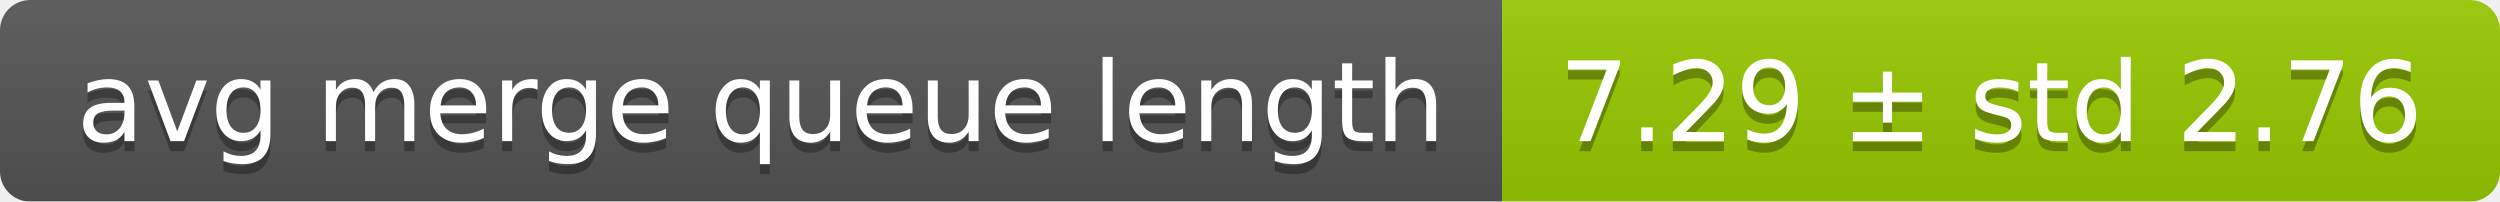
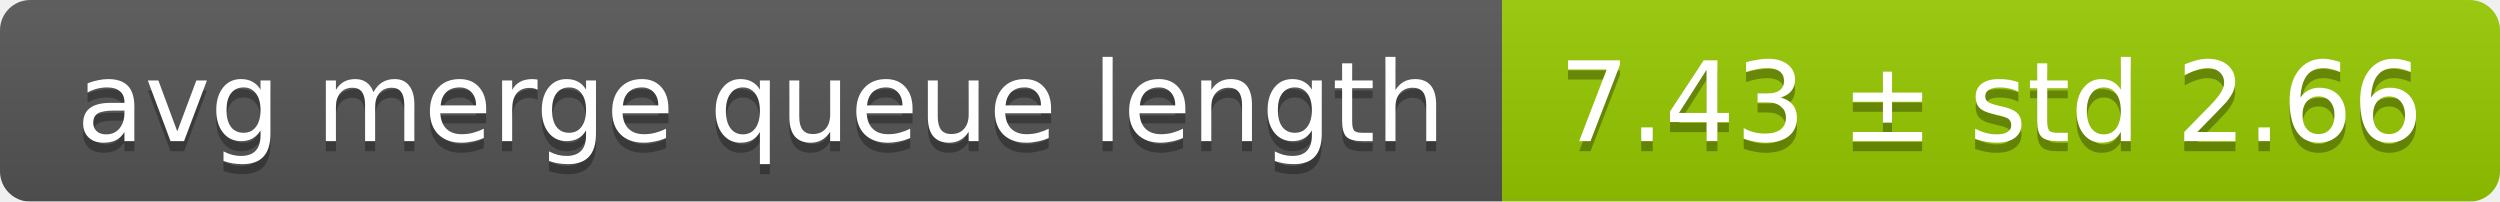
<svg xmlns="http://www.w3.org/2000/svg" width="248" height="20">
  <linearGradient id="smooth" x2="0" y2="100%">
    <stop offset="0" stop-color="#bbb" stop-opacity=".1" />
    <stop offset="1" stop-opacity=".1" />
  </linearGradient>
  <mask id="round">
    <rect width="248" height="20" rx="3" fill="#fff" />
  </mask>
  <g mask="url(#round)">
    <rect width="149" height="20" fill="#555" />
    <rect x="149" width="99" height="20" fill="#97ca00" />
    <rect width="248" height="20" fill="url(#smooth)" />
  </g>
  <g fill="#fff" text-anchor="middle" font-family="DejaVu Sans,Verdana,Geneva,sans-serif" font-size="11">
    <text x="75.5" y="15" fill="#010101" fill-opacity=".3">avg merge queue length</text>
    <text x="75.5" y="14">avg merge queue length</text>
-     <text x="197.5" y="15" fill="#010101" fill-opacity=".3">7.29 ± std 2.76</text>
-     <text x="197.5" y="14">7.29 ± std 2.76</text>
+     <text x="197.5" y="15" fill="#010101" fill-opacity=".3">7.43 ± std 2.66</text>
+     <text x="197.5" y="14">7.43 ± std 2.66</text>
  </g>
</svg>
